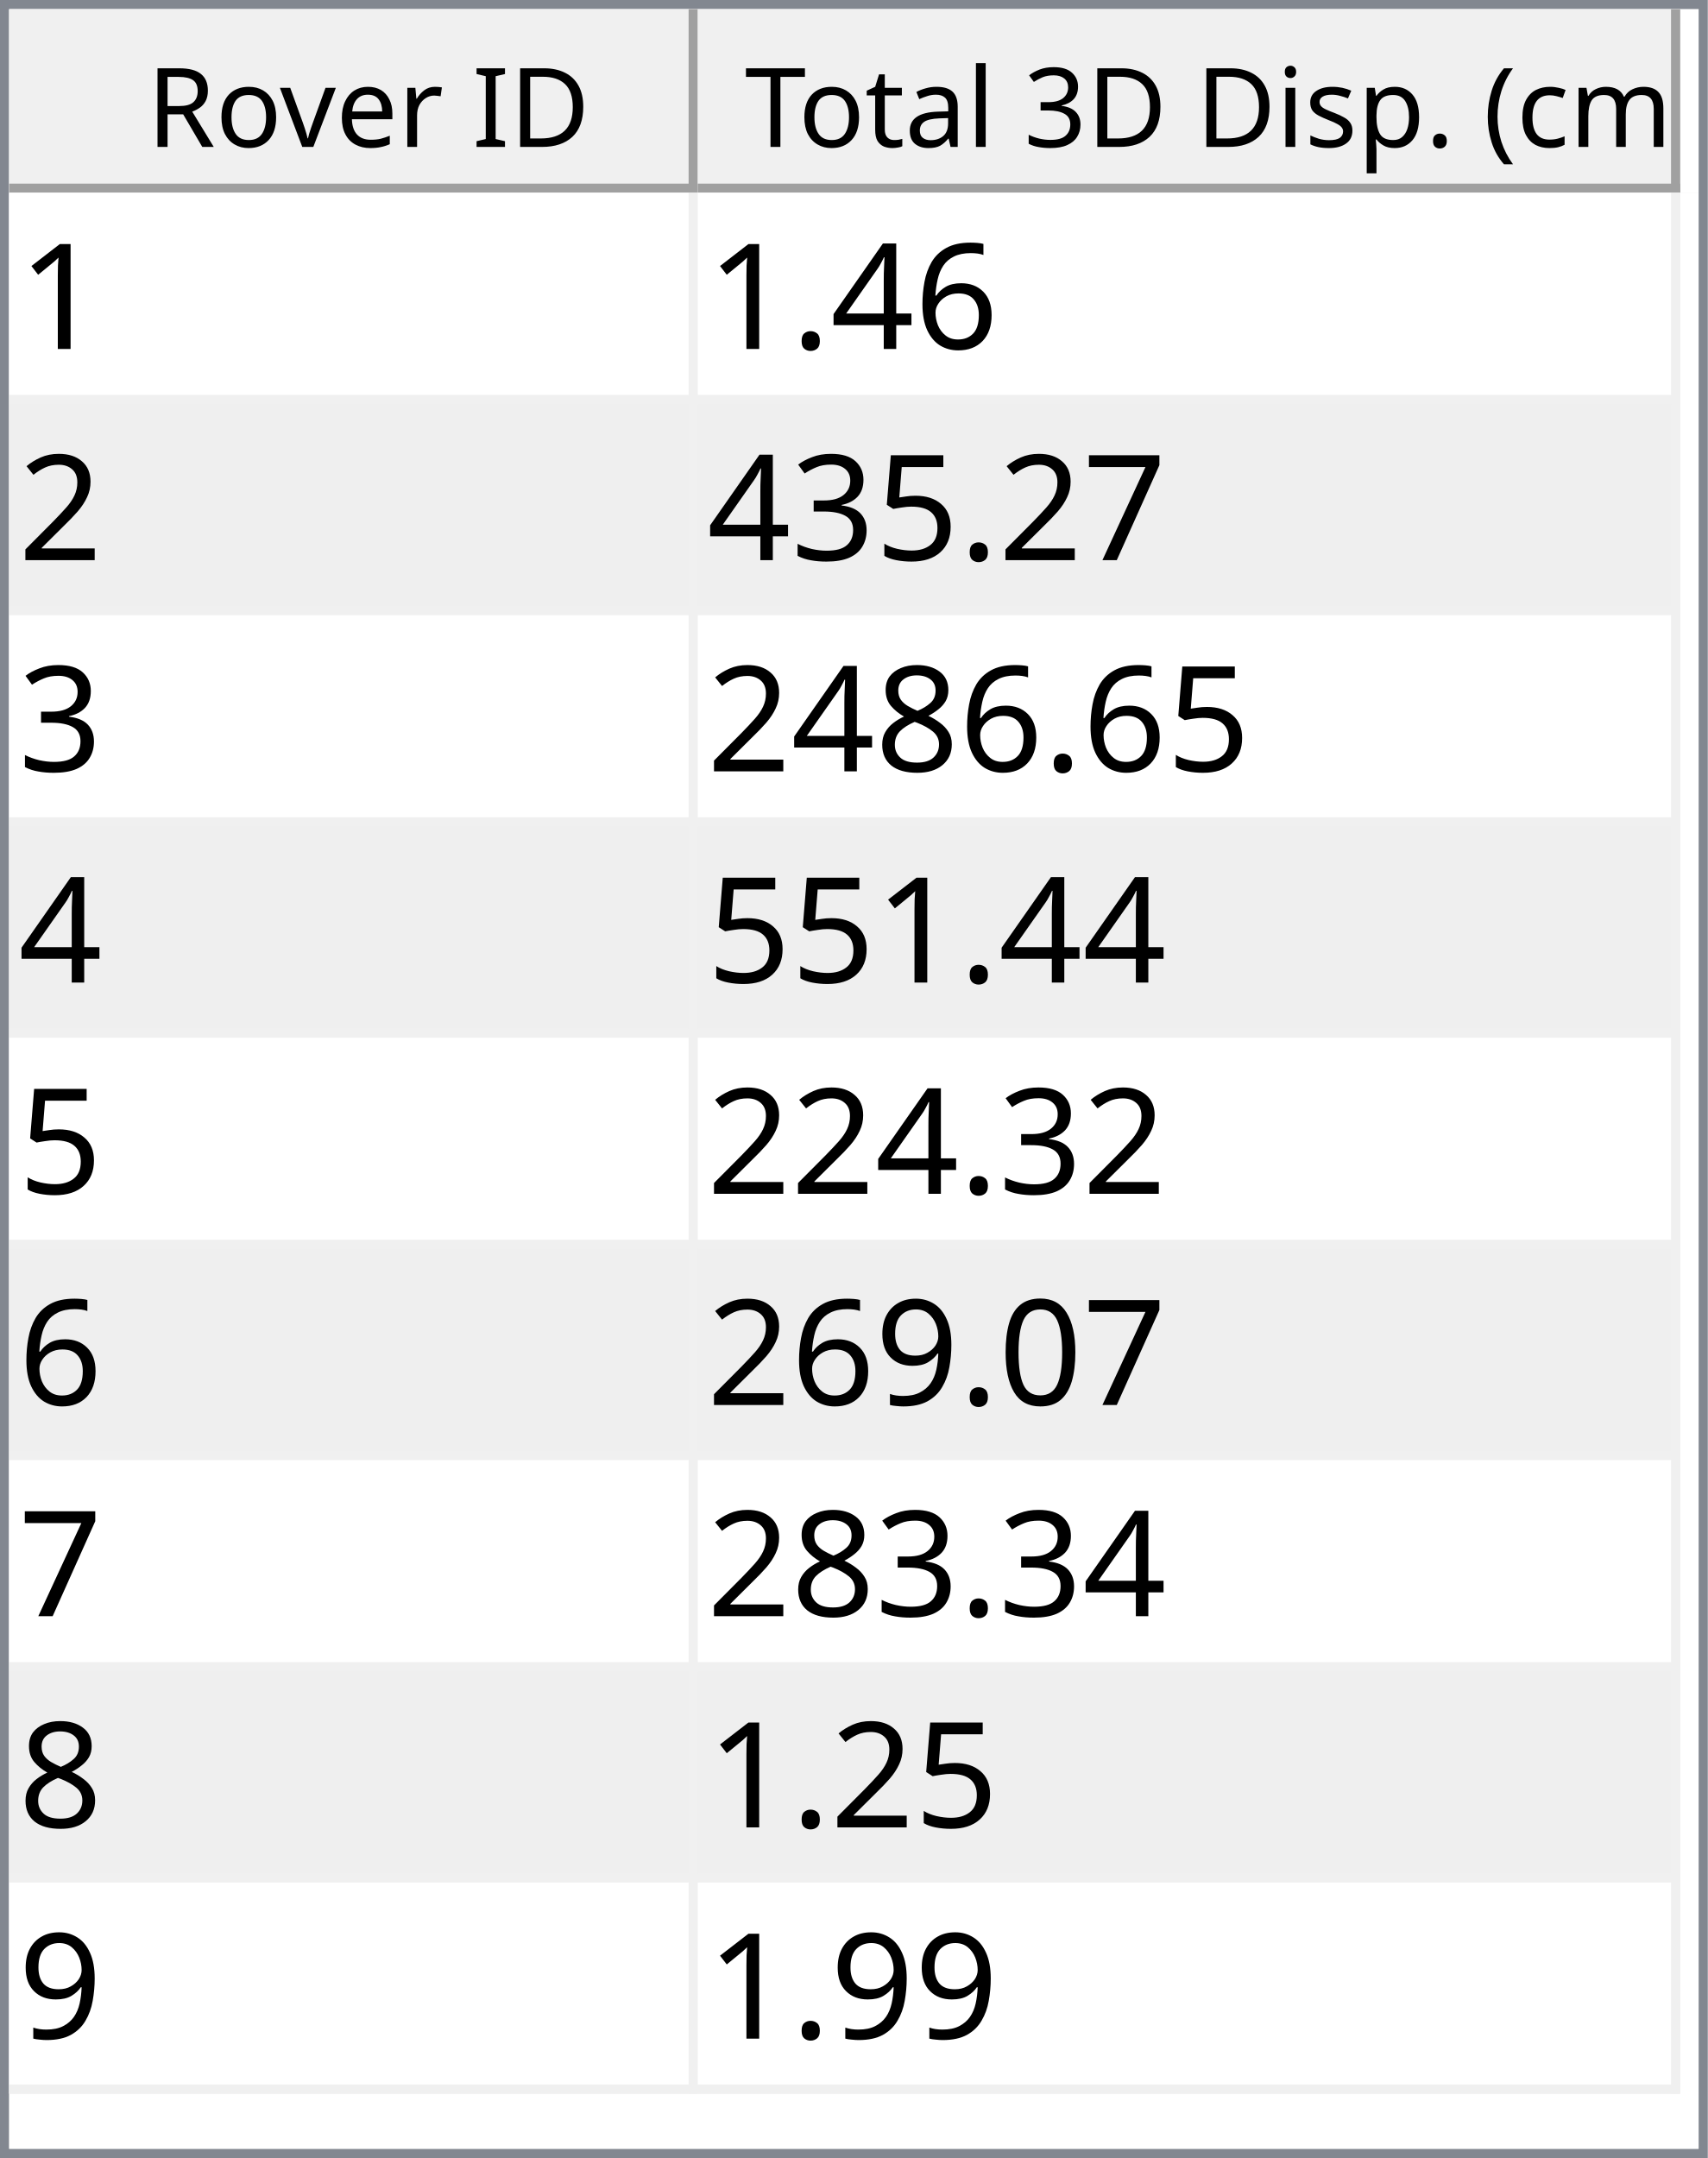
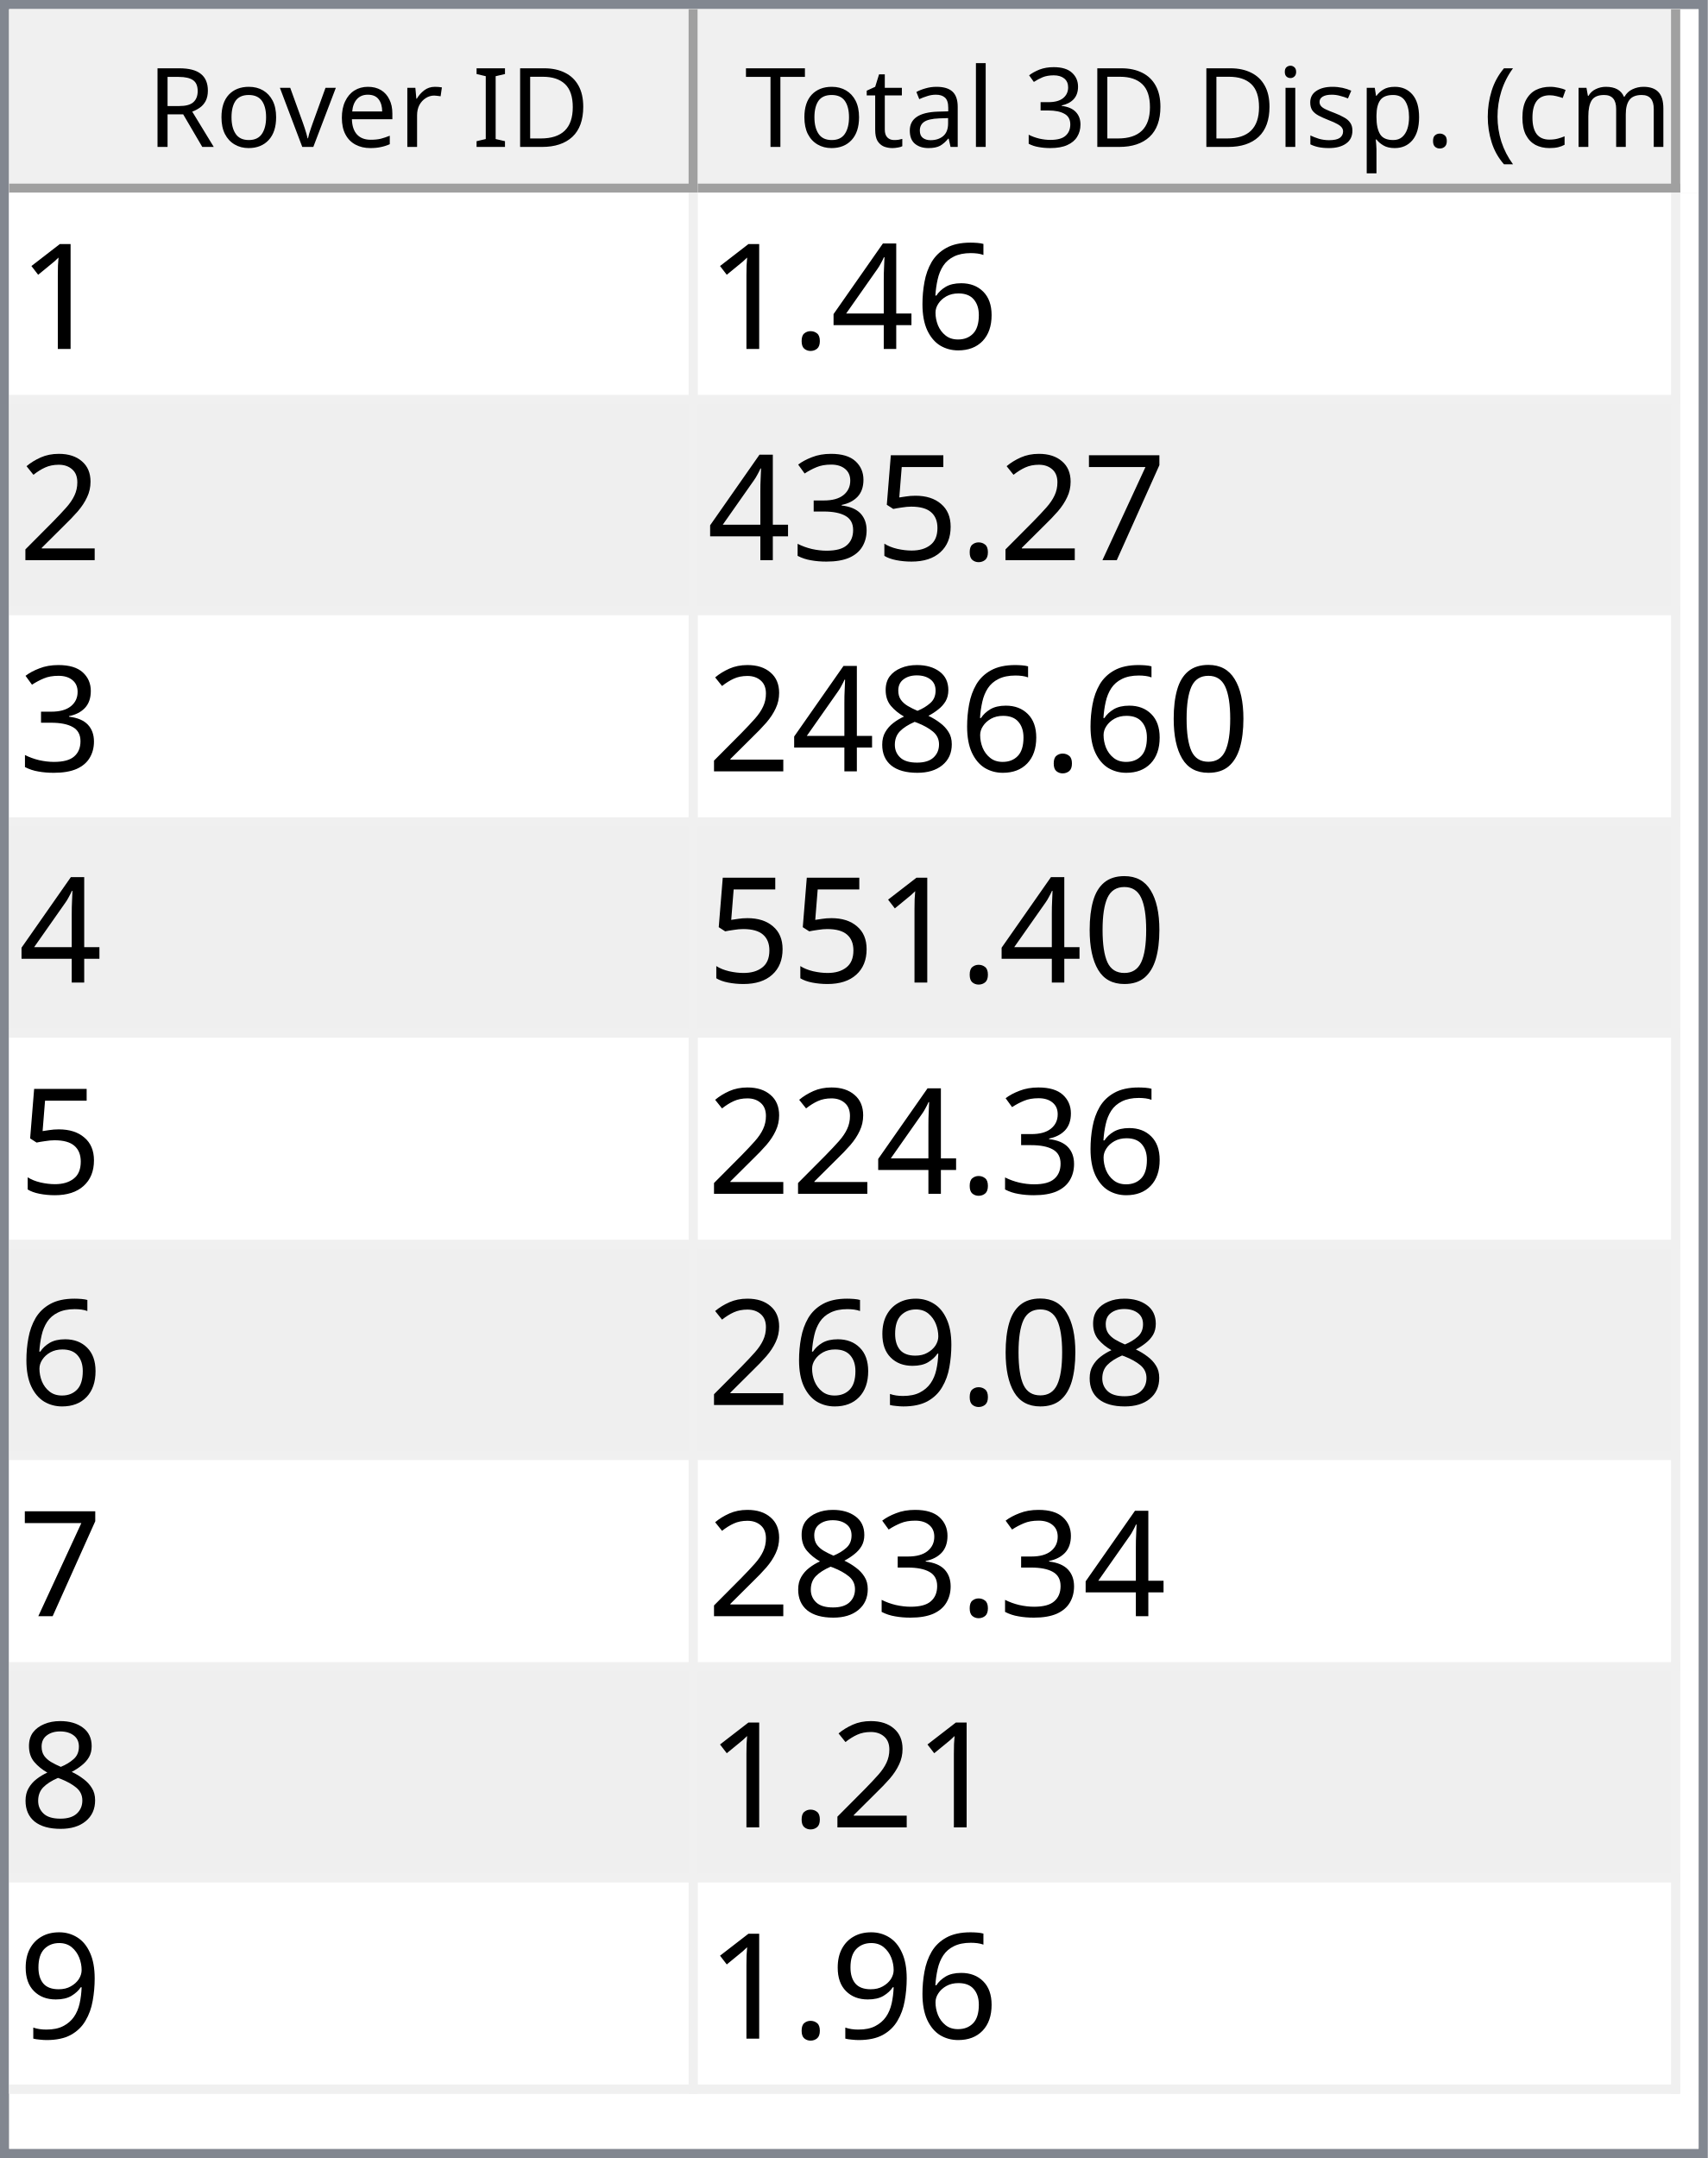
<svg xmlns="http://www.w3.org/2000/svg" style="fill-opacity:1; color-rendering:auto; color-interpolation:auto; text-rendering:auto; stroke:black; stroke-linecap:square; stroke-miterlimit:10; shape-rendering:auto; stroke-opacity:1; fill:black; stroke-dasharray:none; font-weight:normal; stroke-width:1; font-family:'Dialog'; font-style:normal; stroke-linejoin:miter; font-size:12px; stroke-dashoffset:0; image-rendering:auto;" width="186" height="235">
  <defs id="genericDefs" />
  <g>
    <defs id="defs1">
      <clipPath clipPathUnits="userSpaceOnUse" id="clipPath1">
        <path d="M0 0 L186 0 L186 235 L0 235 L0 0 Z" />
      </clipPath>
      <clipPath clipPathUnits="userSpaceOnUse" id="clipPath2">
        <path d="M0 0 L0 235 L186 235 L186 0 Z" />
      </clipPath>
      <clipPath clipPathUnits="userSpaceOnUse" id="clipPath3">
        <path d="M0 0 L0 20 L184 20 L184 0 Z" />
      </clipPath>
      <clipPath clipPathUnits="userSpaceOnUse" id="clipPath4">
        <path d="M0 0 L0 20 L75 20 L75 0 Z" />
      </clipPath>
      <clipPath clipPathUnits="userSpaceOnUse" id="clipPath5">
        <path d="M1 1 L1 19 L74 19 L74 1 Z" />
      </clipPath>
      <clipPath clipPathUnits="userSpaceOnUse" id="clipPath6">
        <path d="M0 0 L0 18 L73 18 L73 0 Z" />
      </clipPath>
      <clipPath clipPathUnits="userSpaceOnUse" id="clipPath7">
        <path d="M-0.5 -0.5 L-0.5 19.5 L74.5 19.5 L74.5 -0.5 Z" />
      </clipPath>
      <clipPath clipPathUnits="userSpaceOnUse" id="clipPath8">
        <path d="M0 0 L0 20 L107 20 L107 0 Z" />
      </clipPath>
      <clipPath clipPathUnits="userSpaceOnUse" id="clipPath9">
        <path d="M1 1 L1 19 L106 19 L106 1 Z" />
      </clipPath>
      <clipPath clipPathUnits="userSpaceOnUse" id="clipPath10">
        <path d="M0 0 L0 18 L105 18 L105 0 Z" />
      </clipPath>
      <clipPath clipPathUnits="userSpaceOnUse" id="clipPath11">
        <path d="M-0.5 -0.5 L-0.5 19.5 L106.5 19.5 L106.5 -0.5 Z" />
      </clipPath>
      <clipPath clipPathUnits="userSpaceOnUse" id="clipPath12">
        <path d="M0 0 L0 213 L184 213 L184 0 Z" />
      </clipPath>
      <clipPath clipPathUnits="userSpaceOnUse" id="clipPath13">
        <path d="M0 0 L0 207 L182 207 L182 0 Z" />
      </clipPath>
      <clipPath clipPathUnits="userSpaceOnUse" id="clipPath14">
        <path d="M-0.5 -0.5 L-0.5 206.5 L181.5 206.5 L181.5 -0.5 Z" />
      </clipPath>
      <clipPath clipPathUnits="userSpaceOnUse" id="clipPath15">
        <path d="M0 0 L0 22 L74 22 L74 0 Z" />
      </clipPath>
      <clipPath clipPathUnits="userSpaceOnUse" id="clipPath16">
        <path d="M0 0 L0 22 L106 22 L106 0 Z" />
      </clipPath>
      <font horiz-adv-x="64.551" id="font1">
        <font-face ascent="107.91" descent="25.098" units-per-em="100" style="font-style:normal; font-family:Segoe UI; font-weight:normal;" />
        <missing-glyph horiz-adv-x="64.551" d="M8.109 0 L8.109 68.266 L56.453 68.266 L56.453 0 L8.109 0 ZM15.328 7.234 L49.219 7.234 L49.219 61.031 L15.328 61.031 L15.328 7.234 Z" />
        <glyph unicode="D" horiz-adv-x="70.117" d="M9.188 0 L9.188 70.016 L28.516 70.016 Q65.531 70.016 65.531 35.891 Q65.531 19.672 55.25 9.836 Q44.969 0 27.734 0 L9.188 0 ZM17.391 62.594 L17.391 7.422 L27.828 7.422 Q41.609 7.422 49.273 14.797 Q56.938 22.172 56.938 35.688 Q56.938 62.594 28.328 62.594 L17.391 62.594 Z" />
        <glyph unicode="I" horiz-adv-x="26.611" d="M17.391 0 L9.188 0 L9.188 70.016 L17.391 70.016 L17.391 0 Z" />
        <glyph unicode=" " horiz-adv-x="27.393" d="" />
        <glyph unicode="r" horiz-adv-x="34.766" d="M34.188 41.891 Q32.078 43.5 28.125 43.5 Q23 43.5 19.555 38.672 Q16.109 33.844 16.109 25.484 L16.109 0 L8.109 0 L8.109 50 L16.109 50 L16.109 39.703 L16.312 39.703 Q18.016 44.969 21.531 47.922 Q25.047 50.875 29.391 50.875 Q32.516 50.875 34.188 50.203 L34.188 41.891 Z" />
        <glyph unicode="e" horiz-adv-x="52.295" d="M48.297 23 L12.984 23 Q13.188 14.656 17.484 10.109 Q21.781 5.562 29.297 5.562 Q37.75 5.562 44.828 11.141 L44.828 3.609 Q38.234 -1.172 27.391 -1.172 Q16.797 -1.172 10.742 5.641 Q4.688 12.453 4.688 24.812 Q4.688 36.469 11.305 43.82 Q17.922 51.172 27.734 51.172 Q37.547 51.172 42.922 44.828 Q48.297 38.484 48.297 27.203 L48.297 23 ZM40.094 29.781 Q40.047 36.719 36.75 40.578 Q33.453 44.438 27.594 44.438 Q21.922 44.438 17.969 40.383 Q14.016 36.328 13.094 29.781 L40.094 29.781 Z" />
        <glyph unicode="v" horiz-adv-x="47.9" d="M47.406 50 L27.484 0 L19.625 0 L0.688 50 L9.469 50 L22.172 13.672 Q23.578 9.672 23.922 6.688 L24.125 6.688 Q24.609 10.453 25.688 13.484 L38.969 50 L47.406 50 Z" />
        <glyph unicode="o" horiz-adv-x="58.594" d="M29 -1.172 Q17.922 -1.172 11.305 5.836 Q4.688 12.844 4.688 24.422 Q4.688 37.016 11.57 44.094 Q18.453 51.172 30.172 51.172 Q41.359 51.172 47.633 44.289 Q53.906 37.406 53.906 25.203 Q53.906 13.234 47.141 6.031 Q40.375 -1.172 29 -1.172 ZM29.594 44.438 Q21.875 44.438 17.383 39.188 Q12.891 33.938 12.891 24.703 Q12.891 15.828 17.43 10.695 Q21.969 5.562 29.594 5.562 Q37.359 5.562 41.531 10.594 Q45.703 15.625 45.703 24.906 Q45.703 34.281 41.531 39.359 Q37.359 44.438 29.594 44.438 Z" />
        <glyph unicode="R" horiz-adv-x="59.814" d="M59.375 0 L49.609 0 L37.891 19.625 Q36.281 22.359 34.766 24.289 Q33.25 26.219 31.664 27.438 Q30.078 28.656 28.25 29.219 Q26.422 29.781 24.125 29.781 L17.391 29.781 L17.391 0 L9.188 0 L9.188 70.016 L30.078 70.016 Q34.672 70.016 38.555 68.867 Q42.438 67.719 45.289 65.375 Q48.141 63.031 49.758 59.547 Q51.375 56.062 51.375 51.375 Q51.375 47.703 50.273 44.656 Q49.172 41.609 47.148 39.211 Q45.125 36.812 42.266 35.133 Q39.406 33.453 35.844 32.516 L35.844 32.328 Q37.594 31.547 38.891 30.547 Q40.188 29.547 41.359 28.18 Q42.531 26.812 43.68 25.078 Q44.828 23.344 46.234 21.047 L59.375 0 ZM17.391 62.594 L17.391 37.203 L28.516 37.203 Q31.594 37.203 34.203 38.133 Q36.812 39.062 38.719 40.797 Q40.625 42.531 41.703 45.047 Q42.781 47.562 42.781 50.688 Q42.781 56.297 39.141 59.445 Q35.5 62.594 28.609 62.594 L17.391 62.594 Z" />
        <glyph unicode=")" horiz-adv-x="30.176" d="M8.297 -15.922 L1.172 -15.922 Q16.406 2.344 16.406 26.812 Q16.406 51.469 1.078 70.016 L8.297 70.016 Q23.531 52.156 23.531 26.703 Q23.531 1.375 8.297 -15.922 Z" />
        <glyph unicode="m" horiz-adv-x="86.133" d="M79.109 0 L71.094 0 L71.094 28.719 Q71.094 37.016 68.531 40.727 Q65.969 44.438 59.906 44.438 Q54.781 44.438 51.195 39.75 Q47.609 35.062 47.609 28.516 L47.609 0 L39.594 0 L39.594 29.688 Q39.594 44.438 28.219 44.438 Q22.953 44.438 19.531 40.016 Q16.109 35.594 16.109 28.516 L16.109 0 L8.109 0 L8.109 50 L16.109 50 L16.109 42.094 L16.312 42.094 Q21.625 51.172 31.844 51.172 Q36.969 51.172 40.773 48.312 Q44.578 45.453 46 40.828 Q51.562 51.172 62.594 51.172 Q79.109 51.172 79.109 30.812 L79.109 0 Z" />
        <glyph unicode="c" horiz-adv-x="46.191" d="M42.188 2.297 Q36.422 -1.172 28.516 -1.172 Q17.828 -1.172 11.258 5.789 Q4.688 12.75 4.688 23.828 Q4.688 36.188 11.766 43.68 Q18.844 51.172 30.672 51.172 Q37.25 51.172 42.281 48.734 L42.281 40.531 Q36.719 44.438 30.375 44.438 Q22.703 44.438 17.797 38.945 Q12.891 33.453 12.891 24.516 Q12.891 15.719 17.508 10.641 Q22.125 5.562 29.891 5.562 Q36.422 5.562 42.188 9.906 L42.188 2.297 Z" />
        <glyph unicode="(" horiz-adv-x="30.176" d="M29.109 -15.922 L21.969 -15.922 Q6.844 1.375 6.844 26.703 Q6.844 52.156 21.969 70.016 L29.203 70.016 Q13.875 51.469 13.875 26.812 Q13.875 2.344 29.109 -15.922 Z" />
        <glyph unicode="." horiz-adv-x="21.68" d="M10.891 -1.078 Q8.641 -1.078 7.055 0.539 Q5.469 2.156 5.469 4.391 Q5.469 6.641 7.055 8.273 Q8.641 9.906 10.891 9.906 Q13.188 9.906 14.797 8.273 Q16.406 6.641 16.406 4.391 Q16.406 2.156 14.797 0.539 Q13.188 -1.078 10.891 -1.078 Z" />
        <glyph unicode="p" horiz-adv-x="58.789" d="M16.312 7.234 L16.109 7.234 L16.109 -23 L8.109 -23 L8.109 50 L16.109 50 L16.109 41.219 L16.312 41.219 Q22.219 51.172 33.594 51.172 Q43.266 51.172 48.688 44.461 Q54.109 37.75 54.109 26.469 Q54.109 13.922 48 6.375 Q41.891 -1.172 31.297 -1.172 Q21.578 -1.172 16.312 7.234 ZM16.109 27.391 L16.109 20.406 Q16.109 14.203 20.141 9.883 Q24.172 5.562 30.375 5.562 Q37.641 5.562 41.773 11.133 Q45.906 16.703 45.906 26.609 Q45.906 34.969 42.047 39.703 Q38.188 44.438 31.594 44.438 Q24.609 44.438 20.359 39.578 Q16.109 34.719 16.109 27.391 Z" />
        <glyph unicode="s" horiz-adv-x="42.432" d="M5.078 1.812 L5.078 10.406 Q11.625 5.562 19.484 5.562 Q30.031 5.562 30.031 12.594 Q30.031 14.594 29.125 15.992 Q28.219 17.391 26.68 18.461 Q25.141 19.531 23.07 20.383 Q21 21.234 18.609 22.172 Q15.281 23.484 12.766 24.828 Q10.25 26.172 8.57 27.859 Q6.891 29.547 6.031 31.695 Q5.172 33.844 5.172 36.719 Q5.172 40.234 6.789 42.945 Q8.406 45.656 11.086 47.484 Q13.766 49.312 17.211 50.242 Q20.656 51.172 24.312 51.172 Q30.812 51.172 35.938 48.922 L35.938 40.828 Q30.422 44.438 23.25 44.438 Q21 44.438 19.195 43.922 Q17.391 43.406 16.094 42.477 Q14.797 41.547 14.086 40.258 Q13.375 38.969 13.375 37.406 Q13.375 35.453 14.086 34.133 Q14.797 32.812 16.164 31.789 Q17.531 30.766 19.484 29.938 Q21.438 29.109 23.922 28.125 Q27.25 26.859 29.883 25.516 Q32.516 24.172 34.375 22.484 Q36.234 20.797 37.234 18.602 Q38.234 16.406 38.234 13.375 Q38.234 9.672 36.602 6.938 Q34.969 4.203 32.234 2.398 Q29.5 0.594 25.93 -0.289 Q22.359 -1.172 18.453 -1.172 Q10.75 -1.172 5.078 1.812 Z" />
        <glyph unicode="i" horiz-adv-x="24.219" d="M12.203 62.703 Q10.062 62.703 8.547 64.164 Q7.031 65.625 7.031 67.875 Q7.031 70.125 8.547 71.609 Q10.062 73.094 12.203 73.094 Q14.406 73.094 15.945 71.609 Q17.484 70.125 17.484 67.875 Q17.484 65.719 15.945 64.211 Q14.406 62.703 12.203 62.703 ZM16.109 0 L8.109 0 L8.109 50 L16.109 50 L16.109 0 Z" />
        <glyph unicode="3" horiz-adv-x="53.906" d="M46.531 19.828 Q46.531 15.094 44.75 11.211 Q42.969 7.328 39.719 4.57 Q36.469 1.812 31.93 0.297 Q27.391 -1.219 21.922 -1.219 Q11.922 -1.219 6 2.594 L6 11.188 Q13.094 5.609 22.219 5.609 Q25.875 5.609 28.828 6.539 Q31.781 7.469 33.906 9.227 Q36.031 10.984 37.18 13.477 Q38.328 15.969 38.328 19.094 Q38.328 32.812 18.797 32.812 L12.984 32.812 L12.984 39.594 L18.5 39.594 Q35.797 39.594 35.797 52.484 Q35.797 64.406 22.609 64.406 Q15.188 64.406 8.688 59.422 L8.688 67.188 Q15.375 71.188 24.609 71.188 Q29 71.188 32.57 69.969 Q36.141 68.75 38.68 66.555 Q41.219 64.359 42.609 61.281 Q44 58.203 44 54.5 Q44 40.672 30.031 36.719 L30.031 36.531 Q33.594 36.141 36.625 34.797 Q39.656 33.453 41.852 31.305 Q44.047 29.156 45.289 26.25 Q46.531 23.344 46.531 19.828 Z" />
        <glyph unicode="l" horiz-adv-x="24.219" d="M16.109 0 L8.109 0 L8.109 74.031 L16.109 74.031 L16.109 0 Z" />
        <glyph unicode="a" horiz-adv-x="50.879" d="M43.891 0 L35.891 0 L35.891 7.812 L35.688 7.812 Q30.469 -1.172 20.312 -1.172 Q12.844 -1.172 8.617 2.781 Q4.391 6.734 4.391 13.281 Q4.391 27.297 20.906 29.594 L35.891 31.688 Q35.891 44.438 25.594 44.438 Q16.547 44.438 9.281 38.281 L9.281 46.484 Q16.656 51.172 26.266 51.172 Q43.891 51.172 43.891 32.516 L43.891 0 ZM35.891 25.297 L23.828 23.641 Q18.266 22.859 15.43 20.875 Q12.594 18.891 12.594 13.875 Q12.594 10.203 15.211 7.883 Q17.828 5.562 22.172 5.562 Q28.125 5.562 32.008 9.742 Q35.891 13.922 35.891 20.312 L35.891 25.297 Z" />
        <glyph unicode="t" horiz-adv-x="33.887" d="M31.297 0.484 Q28.469 -1.078 23.828 -1.078 Q10.688 -1.078 10.688 13.578 L10.688 43.172 L2.094 43.172 L2.094 50 L10.688 50 L10.688 62.203 L18.703 64.797 L18.703 50 L31.297 50 L31.297 43.172 L18.703 43.172 L18.703 14.984 Q18.703 9.969 20.414 7.82 Q22.125 5.672 26.078 5.672 Q29.109 5.672 31.297 7.328 L31.297 0.484 Z" />
        <glyph unicode="T" horiz-adv-x="52.393" d="M50.594 62.594 L30.375 62.594 L30.375 0 L22.172 0 L22.172 62.594 L2 62.594 L2 70.016 L50.594 70.016 L50.594 62.594 Z" />
      </font>
      <font horiz-adv-x="75.0" id="font2">
        <font-face ascent="100.537" descent="21.973" units-per-em="100" style="font-style:normal; font-family:sans-serif; font-weight:normal;" />
        <missing-glyph horiz-adv-x="75.0" d="M12.5 0 L12.5 62.5 L62.5 62.5 L62.5 0 L12.5 0 ZM14.062 1.562 L60.938 1.562 L60.938 60.938 L14.062 60.938 L14.062 1.562 Z" />
        <glyph unicode="1" horiz-adv-x="55.615" d="M37.25 0 L28.469 0 L28.469 56 Q25.297 52.984 20.141 49.953 Q14.984 46.922 10.891 45.406 L10.891 53.906 Q18.266 57.375 23.781 62.305 Q29.297 67.234 31.594 71.875 L37.25 71.875 L37.25 0 Z" />
        <glyph unicode="6" horiz-adv-x="55.615" d="M49.75 54.047 L41.016 53.375 Q39.844 58.547 37.703 60.891 Q34.125 64.656 28.906 64.656 Q24.703 64.656 21.531 62.312 Q17.391 59.281 14.992 53.469 Q12.594 47.656 12.5 36.922 Q15.672 41.75 20.266 44.094 Q24.859 46.438 29.891 46.438 Q38.672 46.438 44.852 39.969 Q51.031 33.5 51.031 23.25 Q51.031 16.5 48.125 10.719 Q45.219 4.938 40.141 1.859 Q35.062 -1.219 28.609 -1.219 Q17.625 -1.219 10.695 6.859 Q3.766 14.938 3.766 33.5 Q3.766 54.25 11.422 63.672 Q18.109 71.875 29.438 71.875 Q37.891 71.875 43.289 67.141 Q48.688 62.406 49.75 54.047 ZM13.875 23.188 Q13.875 18.656 15.797 14.508 Q17.719 10.359 21.188 8.18 Q24.656 6 28.469 6 Q34.031 6 38.039 10.492 Q42.047 14.984 42.047 22.703 Q42.047 30.125 38.086 34.398 Q34.125 38.672 28.125 38.672 Q22.172 38.672 18.023 34.398 Q13.875 30.125 13.875 23.188 Z" />
        <glyph unicode="4" horiz-adv-x="55.615" d="M32.328 0 L32.328 17.141 L1.266 17.141 L1.266 25.203 L33.938 71.578 L41.109 71.578 L41.109 25.203 L50.781 25.203 L50.781 17.141 L41.109 17.141 L41.109 0 L32.328 0 ZM32.328 25.203 L32.328 57.469 L9.906 25.203 L32.328 25.203 Z" />
        <glyph unicode="." horiz-adv-x="27.783" d="M9.078 0 L9.078 10.016 L19.094 10.016 L19.094 0 L9.078 0 Z" />
        <glyph unicode="2" horiz-adv-x="55.615" d="M50.344 8.453 L50.344 0 L3.031 0 Q2.938 3.172 4.047 6.109 Q5.859 10.938 9.836 15.625 Q13.812 20.312 21.344 26.469 Q33.016 36.031 37.117 41.625 Q41.219 47.219 41.219 52.203 Q41.219 57.422 37.477 61.008 Q33.734 64.594 27.734 64.594 Q21.391 64.594 17.578 60.789 Q13.766 56.984 13.719 50.25 L4.688 51.172 Q5.609 61.281 11.664 66.578 Q17.719 71.875 27.938 71.875 Q38.234 71.875 44.242 66.164 Q50.25 60.453 50.25 52 Q50.25 47.703 48.492 43.555 Q46.734 39.406 42.656 34.812 Q38.578 30.219 29.109 22.219 Q21.188 15.578 18.945 13.211 Q16.703 10.844 15.234 8.453 L50.344 8.453 Z" />
        <glyph unicode="7" horiz-adv-x="55.615" d="M4.734 62.203 L4.734 70.656 L51.078 70.656 L51.078 63.812 Q44.234 56.547 37.523 44.484 Q30.812 32.422 27.156 19.672 Q24.516 10.688 23.781 0 L14.75 0 Q14.891 8.453 18.062 20.414 Q21.234 32.375 27.172 43.484 Q33.109 54.594 39.797 62.203 L4.734 62.203 Z" />
        <glyph unicode="5" horiz-adv-x="55.615" d="M4.156 18.75 L13.375 19.531 Q14.406 12.797 18.141 9.398 Q21.875 6 27.156 6 Q33.5 6 37.891 10.789 Q42.281 15.578 42.281 23.484 Q42.281 31 38.062 35.352 Q33.844 39.703 27 39.703 Q22.75 39.703 19.336 37.773 Q15.922 35.844 13.969 32.766 L5.719 33.844 L12.641 70.609 L48.25 70.609 L48.25 62.203 L19.672 62.203 L15.828 42.969 Q22.266 47.469 29.344 47.469 Q38.719 47.469 45.164 40.969 Q51.609 34.469 51.609 24.266 Q51.609 14.547 45.953 7.469 Q39.062 -1.219 27.156 -1.219 Q17.391 -1.219 11.211 4.25 Q5.031 9.719 4.156 18.75 Z" />
        <glyph unicode="3" horiz-adv-x="55.615" d="M4.203 18.891 L12.984 20.062 Q14.5 12.594 18.141 9.297 Q21.781 6 27 6 Q33.203 6 37.477 10.297 Q41.75 14.594 41.75 20.953 Q41.75 27 37.797 30.93 Q33.844 34.859 27.734 34.859 Q25.25 34.859 21.531 33.891 L22.516 41.609 Q23.391 41.5 23.922 41.5 Q29.547 41.5 34.039 44.43 Q38.531 47.359 38.531 53.469 Q38.531 58.297 35.258 61.477 Q31.984 64.656 26.812 64.656 Q21.688 64.656 18.266 61.43 Q14.844 58.203 13.875 51.766 L5.078 53.328 Q6.688 62.156 12.398 67.016 Q18.109 71.875 26.609 71.875 Q32.469 71.875 37.398 69.359 Q42.328 66.844 44.945 62.5 Q47.562 58.156 47.562 53.266 Q47.562 48.641 45.07 44.828 Q42.578 41.016 37.703 38.766 Q44.047 37.312 47.562 32.695 Q51.078 28.078 51.078 21.141 Q51.078 11.766 44.242 5.25 Q37.406 -1.266 26.953 -1.266 Q17.531 -1.266 11.305 4.352 Q5.078 9.969 4.203 18.891 Z" />
+         <glyph unicode="0" horiz-adv-x="55.615" d="M4.156 35.297 Q4.156 48 6.766 55.742 Q9.375 63.484 14.523 67.68 Q19.672 71.875 27.484 71.875 Q33.25 71.875 37.594 69.555 Q41.938 67.234 44.773 62.867 Q47.609 58.5 49.219 52.227 Q50.828 45.953 50.828 35.297 Q50.828 22.703 48.242 14.969 Q45.656 7.234 40.508 3.008 Q35.359 -1.219 27.484 -1.219 Q17.141 -1.219 11.234 6.203 Q4.156 15.141 4.156 35.297 ZM13.188 35.297 Q13.188 17.672 17.312 11.836 Q21.438 6 27.484 6 Q33.547 6 37.672 11.859 Q41.797 17.719 41.797 35.297 Q41.797 52.984 37.672 58.789 Q33.547 64.594 27.391 64.594 Q21.344 64.594 17.719 59.469 Q13.188 52.938 13.188 35.297 Z" />
        <glyph unicode="8" horiz-adv-x="55.615" d="M17.672 38.812 Q12.203 40.828 9.57 44.539 Q6.938 48.25 6.938 53.422 Q6.938 61.234 12.555 66.555 Q18.172 71.875 27.484 71.875 Q36.859 71.875 42.578 66.43 Q48.297 60.984 48.297 53.172 Q48.297 48.188 45.68 44.508 Q43.062 40.828 37.75 38.812 Q44.344 36.672 47.781 31.883 Q51.219 27.094 51.219 20.453 Q51.219 11.281 44.727 5.031 Q38.234 -1.219 27.641 -1.219 Q17.047 -1.219 10.547 5.055 Q4.047 11.328 4.047 20.703 Q4.047 27.688 7.594 32.398 Q11.141 37.109 17.672 38.812 ZM15.922 53.719 Q15.922 48.641 19.195 45.414 Q22.469 42.188 27.688 42.188 Q32.766 42.188 36.016 45.383 Q39.266 48.578 39.266 53.219 Q39.266 58.062 35.914 61.359 Q32.562 64.656 27.594 64.656 Q22.562 64.656 19.242 61.43 Q15.922 58.203 15.922 53.719 ZM13.094 20.656 Q13.094 16.891 14.875 13.375 Q16.656 9.859 20.172 7.93 Q23.688 6 27.734 6 Q34.031 6 38.133 10.055 Q42.234 14.109 42.234 20.359 Q42.234 26.703 38.016 30.859 Q33.797 35.016 27.438 35.016 Q21.234 35.016 17.164 30.914 Q13.094 26.812 13.094 20.656 Z" />
-         <glyph unicode="0" horiz-adv-x="55.615" d="M4.156 35.297 Q4.156 48 6.766 55.742 Q9.375 63.484 14.523 67.68 Q19.672 71.875 27.484 71.875 Q33.25 71.875 37.594 69.555 Q41.938 67.234 44.773 62.867 Q47.609 58.5 49.219 52.227 Q50.828 45.953 50.828 35.297 Q50.828 22.703 48.242 14.969 Q45.656 7.234 40.508 3.008 Q35.359 -1.219 27.484 -1.219 Q17.141 -1.219 11.234 6.203 Q4.156 15.141 4.156 35.297 ZM13.188 35.297 Q13.188 17.672 17.312 11.836 Q21.438 6 27.484 6 Q33.547 6 37.672 11.859 Q41.797 17.719 41.797 35.297 Q41.797 52.984 37.672 58.789 Q33.547 64.594 27.391 64.594 Q21.344 64.594 17.719 59.469 Q13.188 52.938 13.188 35.297 Z" />
        <glyph unicode="9" horiz-adv-x="55.615" d="M5.469 16.547 L13.922 17.328 Q14.984 11.375 18.016 8.688 Q21.047 6 25.781 6 Q29.828 6 32.883 7.859 Q35.938 9.719 37.891 12.82 Q39.844 15.922 41.164 21.195 Q42.484 26.469 42.484 31.938 Q42.484 32.516 42.438 33.688 Q39.797 29.5 35.234 26.883 Q30.672 24.266 25.344 24.266 Q16.453 24.266 10.305 30.711 Q4.156 37.156 4.156 47.703 Q4.156 58.594 10.578 65.234 Q17 71.875 26.656 71.875 Q33.641 71.875 39.43 68.117 Q45.219 64.359 48.219 57.398 Q51.219 50.438 51.219 37.25 Q51.219 23.531 48.242 15.406 Q45.266 7.281 39.383 3.031 Q33.5 -1.219 25.594 -1.219 Q17.188 -1.219 11.867 3.445 Q6.547 8.109 5.469 16.547 ZM41.453 48.141 Q41.453 55.719 37.43 60.156 Q33.406 64.594 27.734 64.594 Q21.875 64.594 17.531 59.812 Q13.188 55.031 13.188 47.406 Q13.188 40.578 17.312 36.305 Q21.438 32.031 27.484 32.031 Q33.594 32.031 37.523 36.305 Q41.453 40.578 41.453 48.141 Z" />
      </font>
    </defs>
    <g style="fill:white; stroke:white;">
      <rect x="0" y="0" width="186" style="clip-path:url(#clipPath1); stroke:none;" height="235" />
    </g>
    <g style="fill:white; text-rendering:optimizeSpeed; color-rendering:optimizeSpeed; image-rendering:optimizeSpeed; shape-rendering:crispEdges; stroke:white; color-interpolation:sRGB;">
      <rect x="0" width="186" height="235" y="0" style="stroke:none;" />
      <path style="stroke:none;" d="M0 235 L186 235 L186 0 L0 0 Z" />
    </g>
    <g style="fill:rgb(240,240,240); font-family:'Segoe UI'; stroke:rgb(240,240,240);">
      <rect x="0" y="0" width="186" style="clip-path:url(#clipPath2); stroke:none;" height="235" />
    </g>
    <g style="fill:rgb(130,135,144); font-family:'Segoe UI'; stroke:rgb(130,135,144);">
      <path d="M0 0 L186 0 L186 235 L0 235 L0 0 ZM1 1 L185 1 L185 234 L1 234 L1 1 Z" style="fill-rule:evenodd; clip-path:url(#clipPath2); stroke:none;" />
    </g>
    <g style="fill:white; font-family:'Segoe UI'; stroke:white;" transform="translate(1,1)">
      <rect x="0" y="0" width="184" style="clip-path:url(#clipPath3); stroke:none;" height="20" />
    </g>
    <g style="fill:rgb(240,240,240); font-family:'Segoe UI'; stroke:rgb(240,240,240);" transform="translate(1,1)">
      <rect x="0" y="0" width="75" style="clip-path:url(#clipPath4); stroke:none;" height="20" />
    </g>
    <g style="font-family:'Segoe UI';" transform="translate(2,2)">
      <text x="14" xml:space="preserve" y="14" style="clip-path:url(#clipPath6); stroke:none;">Rover ID</text>
    </g>
    <g style="fill:rgb(160,160,160); font-family:'Segoe UI'; stroke:rgb(160,160,160); stroke-linejoin:bevel;" transform="translate(1.5,1.5)">
      <line x1="74" x2="74" y1="0" style="fill:none; clip-path:url(#clipPath7);" y2="19" />
    </g>
    <g style="fill:rgb(160,160,160); font-family:'Segoe UI'; stroke:rgb(160,160,160); stroke-linejoin:bevel;" transform="matrix(1,0,0,1,1,1) translate(0.5,0.5)">
      <line x1="0" x2="74" y1="19" style="fill:none; clip-path:url(#clipPath7);" y2="19" />
    </g>
    <g style="fill:rgb(240,240,240); font-family:'Segoe UI'; stroke:rgb(240,240,240);" transform="translate(76,1)">
      <rect x="0" y="0" width="107" style="clip-path:url(#clipPath8); stroke:none;" height="20" />
    </g>
    <g style="font-family:'Segoe UI';" transform="translate(77,2)">
      <text x="1" xml:space="preserve" y="14" style="clip-path:url(#clipPath10); stroke:none;"> Total 3D Disp. (cm)</text>
    </g>
    <g style="fill:rgb(160,160,160); font-family:'Segoe UI'; stroke:rgb(160,160,160); stroke-linejoin:bevel;" transform="translate(76.5,1.5)">
      <line x1="106" x2="106" y1="0" style="fill:none; clip-path:url(#clipPath11);" y2="19" />
    </g>
    <g style="fill:rgb(160,160,160); font-family:'Segoe UI'; stroke:rgb(160,160,160); stroke-linejoin:bevel;" transform="matrix(1,0,0,1,76,1) translate(0.5,0.5)">
      <line x1="0" x2="106" y1="19" style="fill:none; clip-path:url(#clipPath11);" y2="19" />
    </g>
    <g style="fill:white; font-family:'Segoe UI'; stroke:white;" transform="translate(1,21)">
      <rect x="0" y="0" width="184" style="clip-path:url(#clipPath12); stroke:none;" height="213" />
    </g>
    <g style="fill:rgb(240,240,240); font-size:16px; font-family:sans-serif; stroke:rgb(240,240,240);" transform="translate(1,21)">
      <rect x="0" y="0" width="182" style="clip-path:url(#clipPath13); stroke:none;" height="207" />
      <line transform="translate(0.5,0.5)" x1="0" x2="181" y1="22" style="clip-path:url(#clipPath14); fill:none; stroke-linejoin:bevel;" y2="22" />
    </g>
    <g transform="matrix(1,0,0,1,1,21) translate(0.5,0.5)" style="fill:rgb(240,240,240); font-size:16px; font-family:sans-serif; stroke:rgb(240,240,240); stroke-linejoin:bevel;">
      <line x1="0" x2="181" y1="45" style="fill:none; clip-path:url(#clipPath14);" y2="45" />
    </g>
    <g transform="matrix(1,0,0,1,1,21) translate(0.5,0.5)" style="fill:rgb(240,240,240); font-size:16px; font-family:sans-serif; stroke:rgb(240,240,240); stroke-linejoin:bevel;">
      <line x1="0" x2="181" y1="68" style="fill:none; clip-path:url(#clipPath14);" y2="68" />
    </g>
    <g transform="matrix(1,0,0,1,1,21) translate(0.5,0.5)" style="fill:rgb(240,240,240); font-size:16px; font-family:sans-serif; stroke:rgb(240,240,240); stroke-linejoin:bevel;">
      <line x1="0" x2="181" y1="91" style="fill:none; clip-path:url(#clipPath14);" y2="91" />
    </g>
    <g transform="matrix(1,0,0,1,1,21) translate(0.5,0.5)" style="fill:rgb(240,240,240); font-size:16px; font-family:sans-serif; stroke:rgb(240,240,240); stroke-linejoin:bevel;">
      <line x1="0" x2="181" y1="114" style="fill:none; clip-path:url(#clipPath14);" y2="114" />
    </g>
    <g transform="matrix(1,0,0,1,1,21) translate(0.5,0.5)" style="fill:rgb(240,240,240); font-size:16px; font-family:sans-serif; stroke:rgb(240,240,240); stroke-linejoin:bevel;">
      <line x1="0" x2="181" y1="137" style="fill:none; clip-path:url(#clipPath14);" y2="137" />
    </g>
    <g transform="matrix(1,0,0,1,1,21) translate(0.5,0.5)" style="fill:rgb(240,240,240); font-size:16px; font-family:sans-serif; stroke:rgb(240,240,240); stroke-linejoin:bevel;">
      <line x1="0" x2="181" y1="160" style="fill:none; clip-path:url(#clipPath14);" y2="160" />
    </g>
    <g transform="matrix(1,0,0,1,1,21) translate(0.5,0.5)" style="fill:rgb(240,240,240); font-size:16px; font-family:sans-serif; stroke:rgb(240,240,240); stroke-linejoin:bevel;">
      <line x1="0" x2="181" y1="183" style="fill:none; clip-path:url(#clipPath14);" y2="183" />
    </g>
    <g transform="matrix(1,0,0,1,1,21) translate(0.5,0.5)" style="fill:rgb(240,240,240); font-size:16px; font-family:sans-serif; stroke:rgb(240,240,240); stroke-linejoin:bevel;">
      <line x1="0" x2="181" y1="206" style="fill:none; clip-path:url(#clipPath14);" y2="206" />
    </g>
    <g transform="matrix(1,0,0,1,1,21) translate(0.5,0.5)" style="fill:rgb(240,240,240); font-size:16px; font-family:sans-serif; stroke:rgb(240,240,240); stroke-linejoin:bevel;">
      <line x1="74" x2="74" y1="0" style="fill:none; clip-path:url(#clipPath14);" y2="206" />
    </g>
    <g transform="matrix(1,0,0,1,1,21) translate(0.5,0.5)" style="fill:rgb(240,240,240); font-size:16px; font-family:sans-serif; stroke:rgb(240,240,240); stroke-linejoin:bevel;">
      <line x1="181" x2="181" y1="0" style="fill:none; clip-path:url(#clipPath14);" y2="206" />
    </g>
    <g style="fill:white; font-size:16px; font-family:sans-serif; stroke:white;" transform="matrix(1,0,0,1,1,21)">
      <rect x="0" y="0" width="74" style="clip-path:url(#clipPath15); stroke:none;" height="22" />
      <text x="1" y="17" style="fill:black; clip-path:url(#clipPath15); stroke:none;" xml:space="preserve">1</text>
    </g>
    <g style="fill:white; font-size:16px; font-family:sans-serif; stroke:white;" transform="matrix(1,0,0,1,1,21) translate(75,0)">
      <rect x="0" y="0" width="106" style="clip-path:url(#clipPath16); stroke:none;" height="22" />
      <text x="1" y="17" style="fill:black; clip-path:url(#clipPath16); stroke:none;" xml:space="preserve">1.46</text>
    </g>
    <g style="fill:rgb(239,239,239); font-size:16px; font-family:sans-serif; stroke:rgb(239,239,239);" transform="matrix(1,0,0,1,1,21) translate(0,23)">
      <rect x="0" y="0" width="74" style="clip-path:url(#clipPath15); stroke:none;" height="22" />
      <text x="1" y="17" style="fill:black; clip-path:url(#clipPath15); stroke:none;" xml:space="preserve">2</text>
    </g>
    <g style="fill:rgb(239,239,239); font-size:16px; font-family:sans-serif; stroke:rgb(239,239,239);" transform="matrix(1,0,0,1,1,21) translate(75,23)">
      <rect x="0" y="0" width="106" style="clip-path:url(#clipPath16); stroke:none;" height="22" />
      <text x="1" y="17" style="fill:black; clip-path:url(#clipPath16); stroke:none;" xml:space="preserve">435.27</text>
    </g>
    <g style="fill:white; font-size:16px; font-family:sans-serif; stroke:white;" transform="matrix(1,0,0,1,1,21) translate(0,46)">
      <rect x="0" y="0" width="74" style="clip-path:url(#clipPath15); stroke:none;" height="22" />
      <text x="1" y="17" style="fill:black; clip-path:url(#clipPath15); stroke:none;" xml:space="preserve">3</text>
    </g>
    <g style="fill:white; font-size:16px; font-family:sans-serif; stroke:white;" transform="matrix(1,0,0,1,1,21) translate(75,46)">
      <rect x="0" y="0" width="106" style="clip-path:url(#clipPath16); stroke:none;" height="22" />
-       <text x="1" y="17" style="fill:black; clip-path:url(#clipPath16); stroke:none;" xml:space="preserve">2486.65</text>
+       <text x="1" y="17" style="fill:black; clip-path:url(#clipPath16); stroke:none;" xml:space="preserve">2486.60</text>
    </g>
    <g style="fill:rgb(239,239,239); font-size:16px; font-family:sans-serif; stroke:rgb(239,239,239);" transform="matrix(1,0,0,1,1,21) translate(0,69)">
      <rect x="0" y="0" width="74" style="clip-path:url(#clipPath15); stroke:none;" height="22" />
      <text x="1" y="17" style="fill:black; clip-path:url(#clipPath15); stroke:none;" xml:space="preserve">4</text>
    </g>
    <g style="fill:rgb(239,239,239); font-size:16px; font-family:sans-serif; stroke:rgb(239,239,239);" transform="matrix(1,0,0,1,1,21) translate(75,69)">
      <rect x="0" y="0" width="106" style="clip-path:url(#clipPath16); stroke:none;" height="22" />
-       <text x="1" y="17" style="fill:black; clip-path:url(#clipPath16); stroke:none;" xml:space="preserve">551.44</text>
+       <text x="1" y="17" style="fill:black; clip-path:url(#clipPath16); stroke:none;" xml:space="preserve">551.40</text>
    </g>
    <g style="fill:white; font-size:16px; font-family:sans-serif; stroke:white;" transform="matrix(1,0,0,1,1,21) translate(0,92)">
      <rect x="0" y="0" width="74" style="clip-path:url(#clipPath15); stroke:none;" height="22" />
      <text x="1" y="17" style="fill:black; clip-path:url(#clipPath15); stroke:none;" xml:space="preserve">5</text>
    </g>
    <g style="fill:white; font-size:16px; font-family:sans-serif; stroke:white;" transform="matrix(1,0,0,1,1,21) translate(75,92)">
      <rect x="0" y="0" width="106" style="clip-path:url(#clipPath16); stroke:none;" height="22" />
-       <text x="1" y="17" style="fill:black; clip-path:url(#clipPath16); stroke:none;" xml:space="preserve">224.32</text>
+       <text x="1" y="17" style="fill:black; clip-path:url(#clipPath16); stroke:none;" xml:space="preserve">224.36</text>
    </g>
    <g style="fill:rgb(239,239,239); font-size:16px; font-family:sans-serif; stroke:rgb(239,239,239);" transform="matrix(1,0,0,1,1,21) translate(0,115)">
      <rect x="0" y="0" width="74" style="clip-path:url(#clipPath15); stroke:none;" height="22" />
      <text x="1" y="17" style="fill:black; clip-path:url(#clipPath15); stroke:none;" xml:space="preserve">6</text>
    </g>
    <g style="fill:rgb(239,239,239); font-size:16px; font-family:sans-serif; stroke:rgb(239,239,239);" transform="matrix(1,0,0,1,1,21) translate(75,115)">
      <rect x="0" y="0" width="106" style="clip-path:url(#clipPath16); stroke:none;" height="22" />
-       <text x="1" y="17" style="fill:black; clip-path:url(#clipPath16); stroke:none;" xml:space="preserve">269.07</text>
+       <text x="1" y="17" style="fill:black; clip-path:url(#clipPath16); stroke:none;" xml:space="preserve">269.08</text>
    </g>
    <g style="fill:white; font-size:16px; font-family:sans-serif; stroke:white;" transform="matrix(1,0,0,1,1,21) translate(0,138)">
      <rect x="0" y="0" width="74" style="clip-path:url(#clipPath15); stroke:none;" height="22" />
      <text x="1" y="17" style="fill:black; clip-path:url(#clipPath15); stroke:none;" xml:space="preserve">7</text>
    </g>
    <g style="fill:white; font-size:16px; font-family:sans-serif; stroke:white;" transform="matrix(1,0,0,1,1,21) translate(75,138)">
      <rect x="0" y="0" width="106" style="clip-path:url(#clipPath16); stroke:none;" height="22" />
      <text x="1" y="17" style="fill:black; clip-path:url(#clipPath16); stroke:none;" xml:space="preserve">283.34</text>
    </g>
    <g style="fill:rgb(239,239,239); font-size:16px; font-family:sans-serif; stroke:rgb(239,239,239);" transform="matrix(1,0,0,1,1,21) translate(0,161)">
      <rect x="0" y="0" width="74" style="clip-path:url(#clipPath15); stroke:none;" height="22" />
      <text x="1" y="17" style="fill:black; clip-path:url(#clipPath15); stroke:none;" xml:space="preserve">8</text>
    </g>
    <g style="fill:rgb(239,239,239); font-size:16px; font-family:sans-serif; stroke:rgb(239,239,239);" transform="matrix(1,0,0,1,1,21) translate(75,161)">
      <rect x="0" y="0" width="106" style="clip-path:url(#clipPath16); stroke:none;" height="22" />
-       <text x="1" y="17" style="fill:black; clip-path:url(#clipPath16); stroke:none;" xml:space="preserve">1.25</text>
+       <text x="1" y="17" style="fill:black; clip-path:url(#clipPath16); stroke:none;" xml:space="preserve">1.21</text>
    </g>
    <g style="fill:white; font-size:16px; font-family:sans-serif; stroke:white;" transform="matrix(1,0,0,1,1,21) translate(0,184)">
      <rect x="0" y="0" width="74" style="clip-path:url(#clipPath15); stroke:none;" height="22" />
      <text x="1" y="17" style="fill:black; clip-path:url(#clipPath15); stroke:none;" xml:space="preserve">9</text>
    </g>
    <g style="fill:white; font-size:16px; font-family:sans-serif; stroke:white;" transform="matrix(1,0,0,1,1,21) translate(75,184)">
      <rect x="0" y="0" width="106" style="clip-path:url(#clipPath16); stroke:none;" height="22" />
-       <text x="1" y="17" style="fill:black; clip-path:url(#clipPath16); stroke:none;" xml:space="preserve">1.99</text>
+       <text x="1" y="17" style="fill:black; clip-path:url(#clipPath16); stroke:none;" xml:space="preserve">1.96</text>
    </g>
  </g>
</svg>
